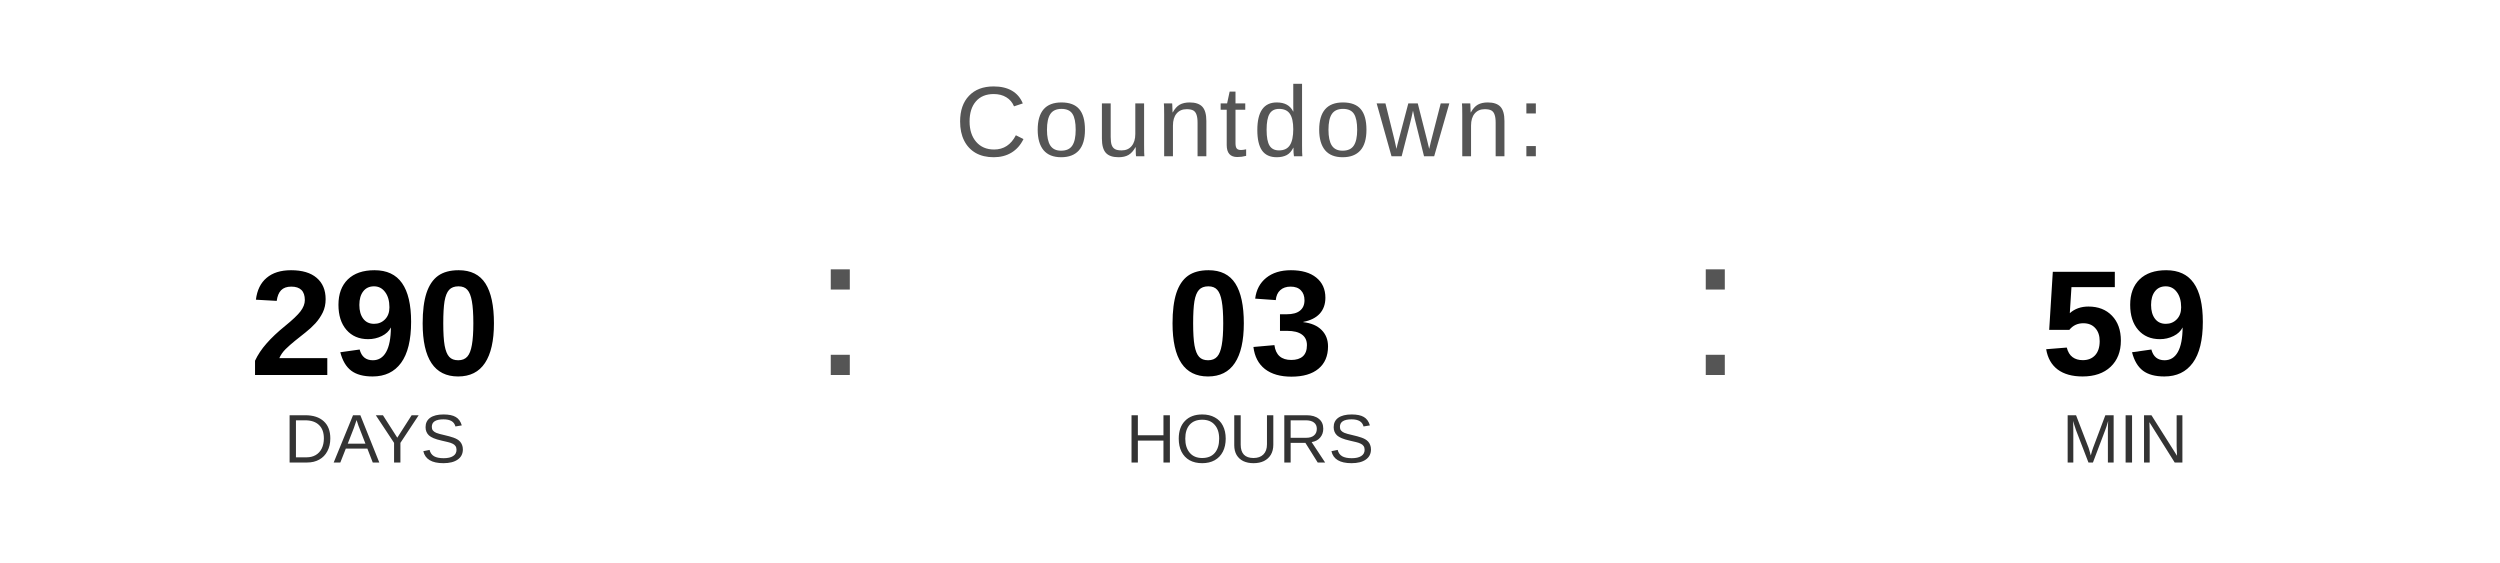
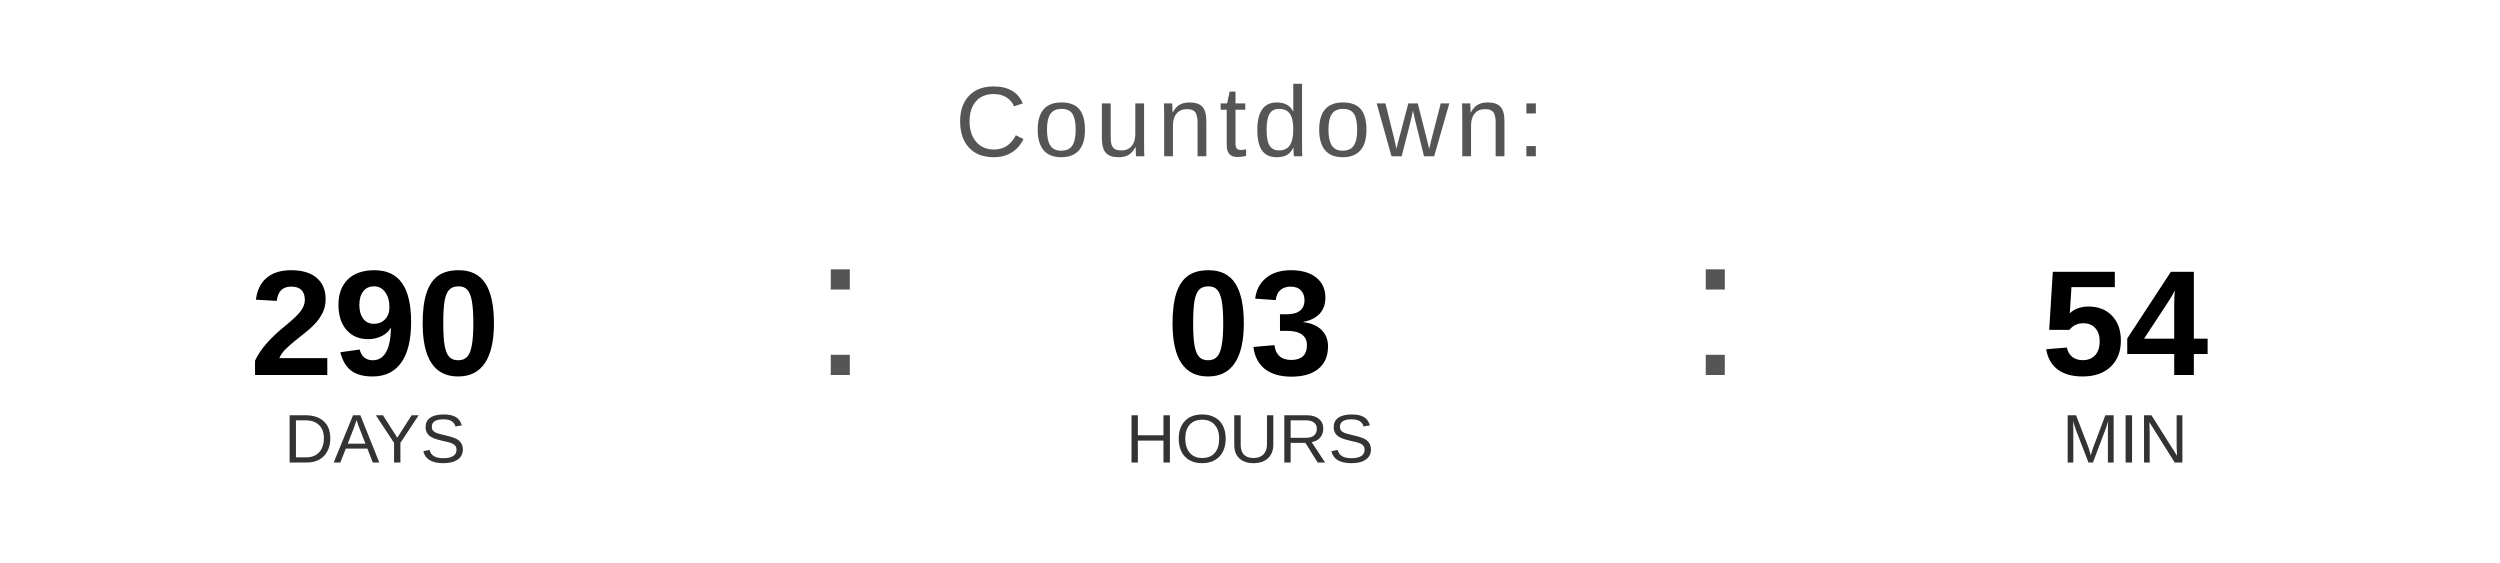
<svg xmlns="http://www.w3.org/2000/svg" width="400" height="90" viewBox="0 0 400 90">
  <text x="200" y="25" font-family="Arial, Helvetica, sans-serif" font-size="16" fill="#555555" text-anchor="middle" letter-spacing="1">
    Countdown:
  </text>
  <text x="60" y="60" font-family="Arial, Helvetica, sans-serif" font-size="24" font-weight="bold" fill="#000000" text-anchor="middle">290</text>
  <text x="60" y="74" font-family="Arial, Helvetica, sans-serif" font-size="11" fill="#333333" text-anchor="middle">DAYS</text>
  <text x="130" y="60" font-family="Arial, sans-serif" font-size="32" fill="#555555">:</text>
  <text x="200" y="60" font-family="Arial, Helvetica, sans-serif" font-size="24" font-weight="bold" fill="#000000" text-anchor="middle">03</text>
  <text x="200" y="74" font-family="Arial, Helvetica, sans-serif" font-size="11" fill="#333333" text-anchor="middle">HOURS</text>
  <text x="270" y="60" font-family="Arial, sans-serif" font-size="32" fill="#555555">:</text>
-   <text x="340" y="60" font-family="Arial, Helvetica, sans-serif" font-size="24" font-weight="bold" fill="#000000" text-anchor="middle">59</text>
+   <text x="340" y="60" font-family="Arial, Helvetica, sans-serif" font-size="24" font-weight="bold" fill="#000000" text-anchor="middle">54</text>
  <text x="340" y="74" font-family="Arial, Helvetica, sans-serif" font-size="11" fill="#333333" text-anchor="middle">MIN</text>
</svg>
